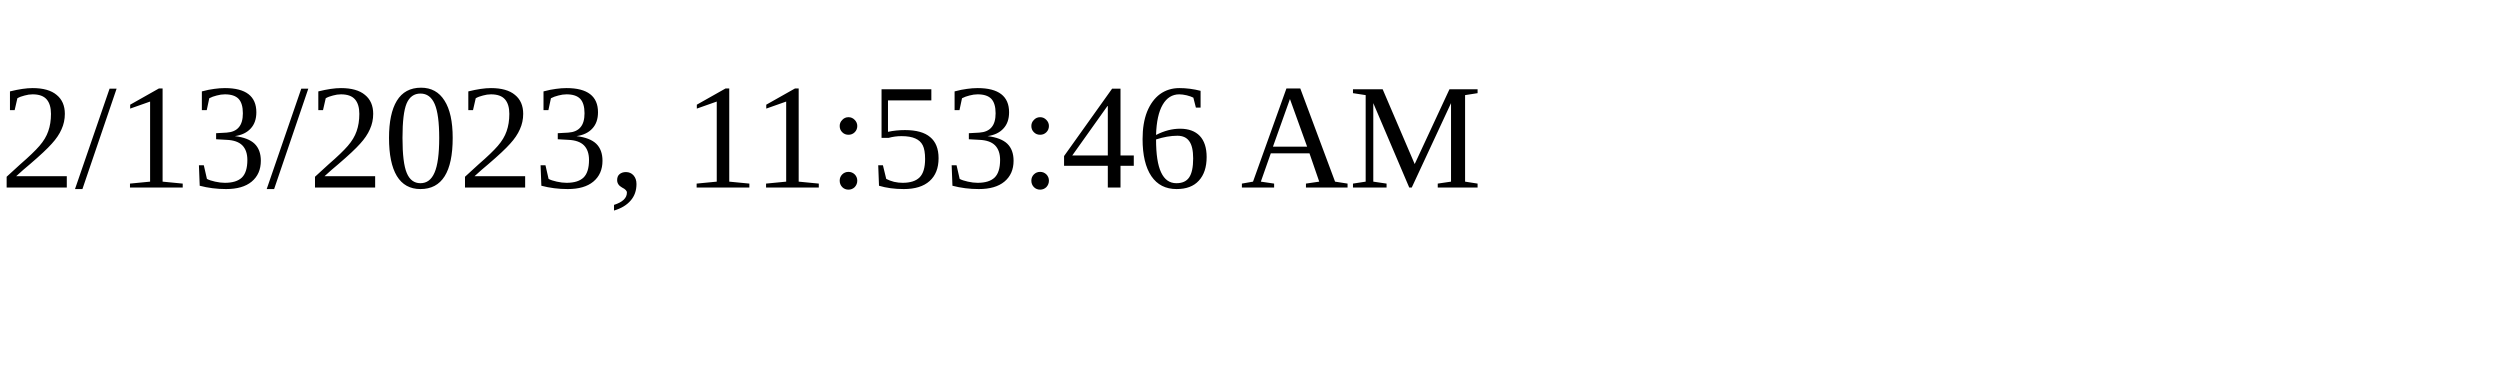
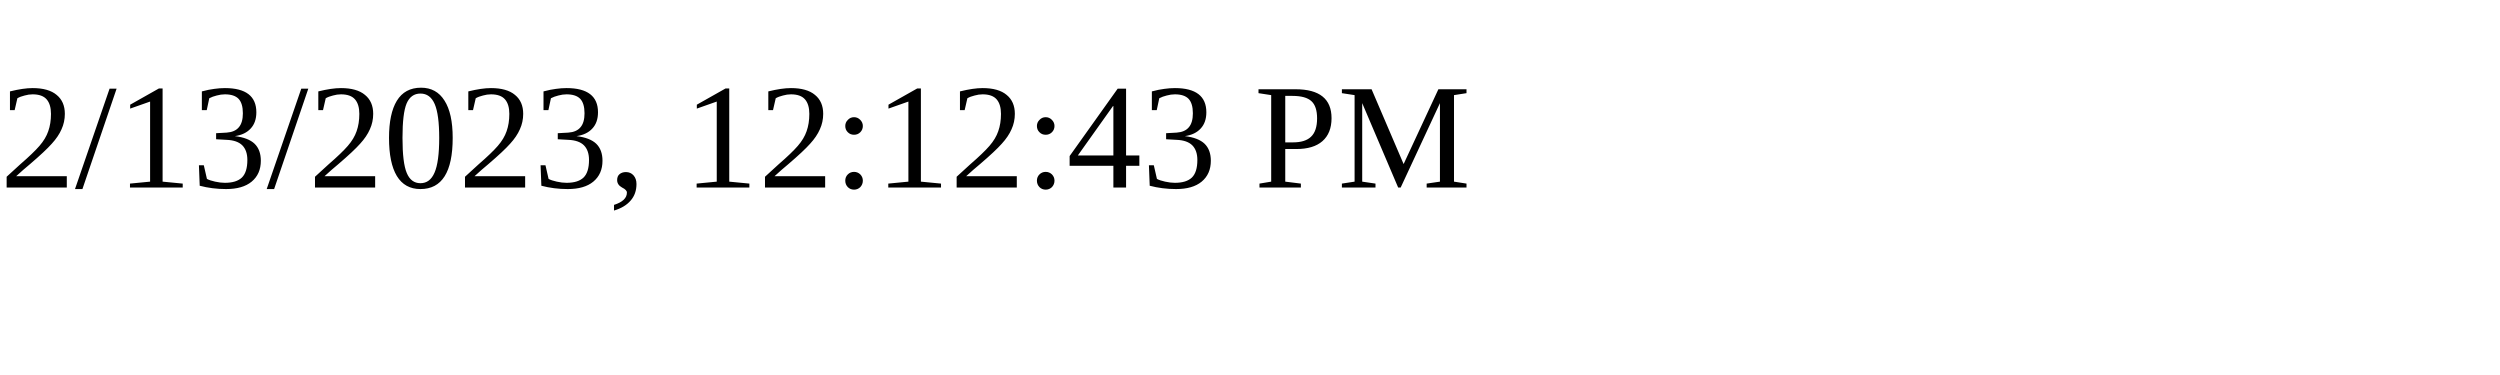
<svg xmlns="http://www.w3.org/2000/svg" height="30" width="200">
-   <text x="0" y="15">2/13/2023, 11:53:46 AM</text>
+   <text x="0" y="15">2/13/2023, 12:12:43 PM</text>
</svg>
